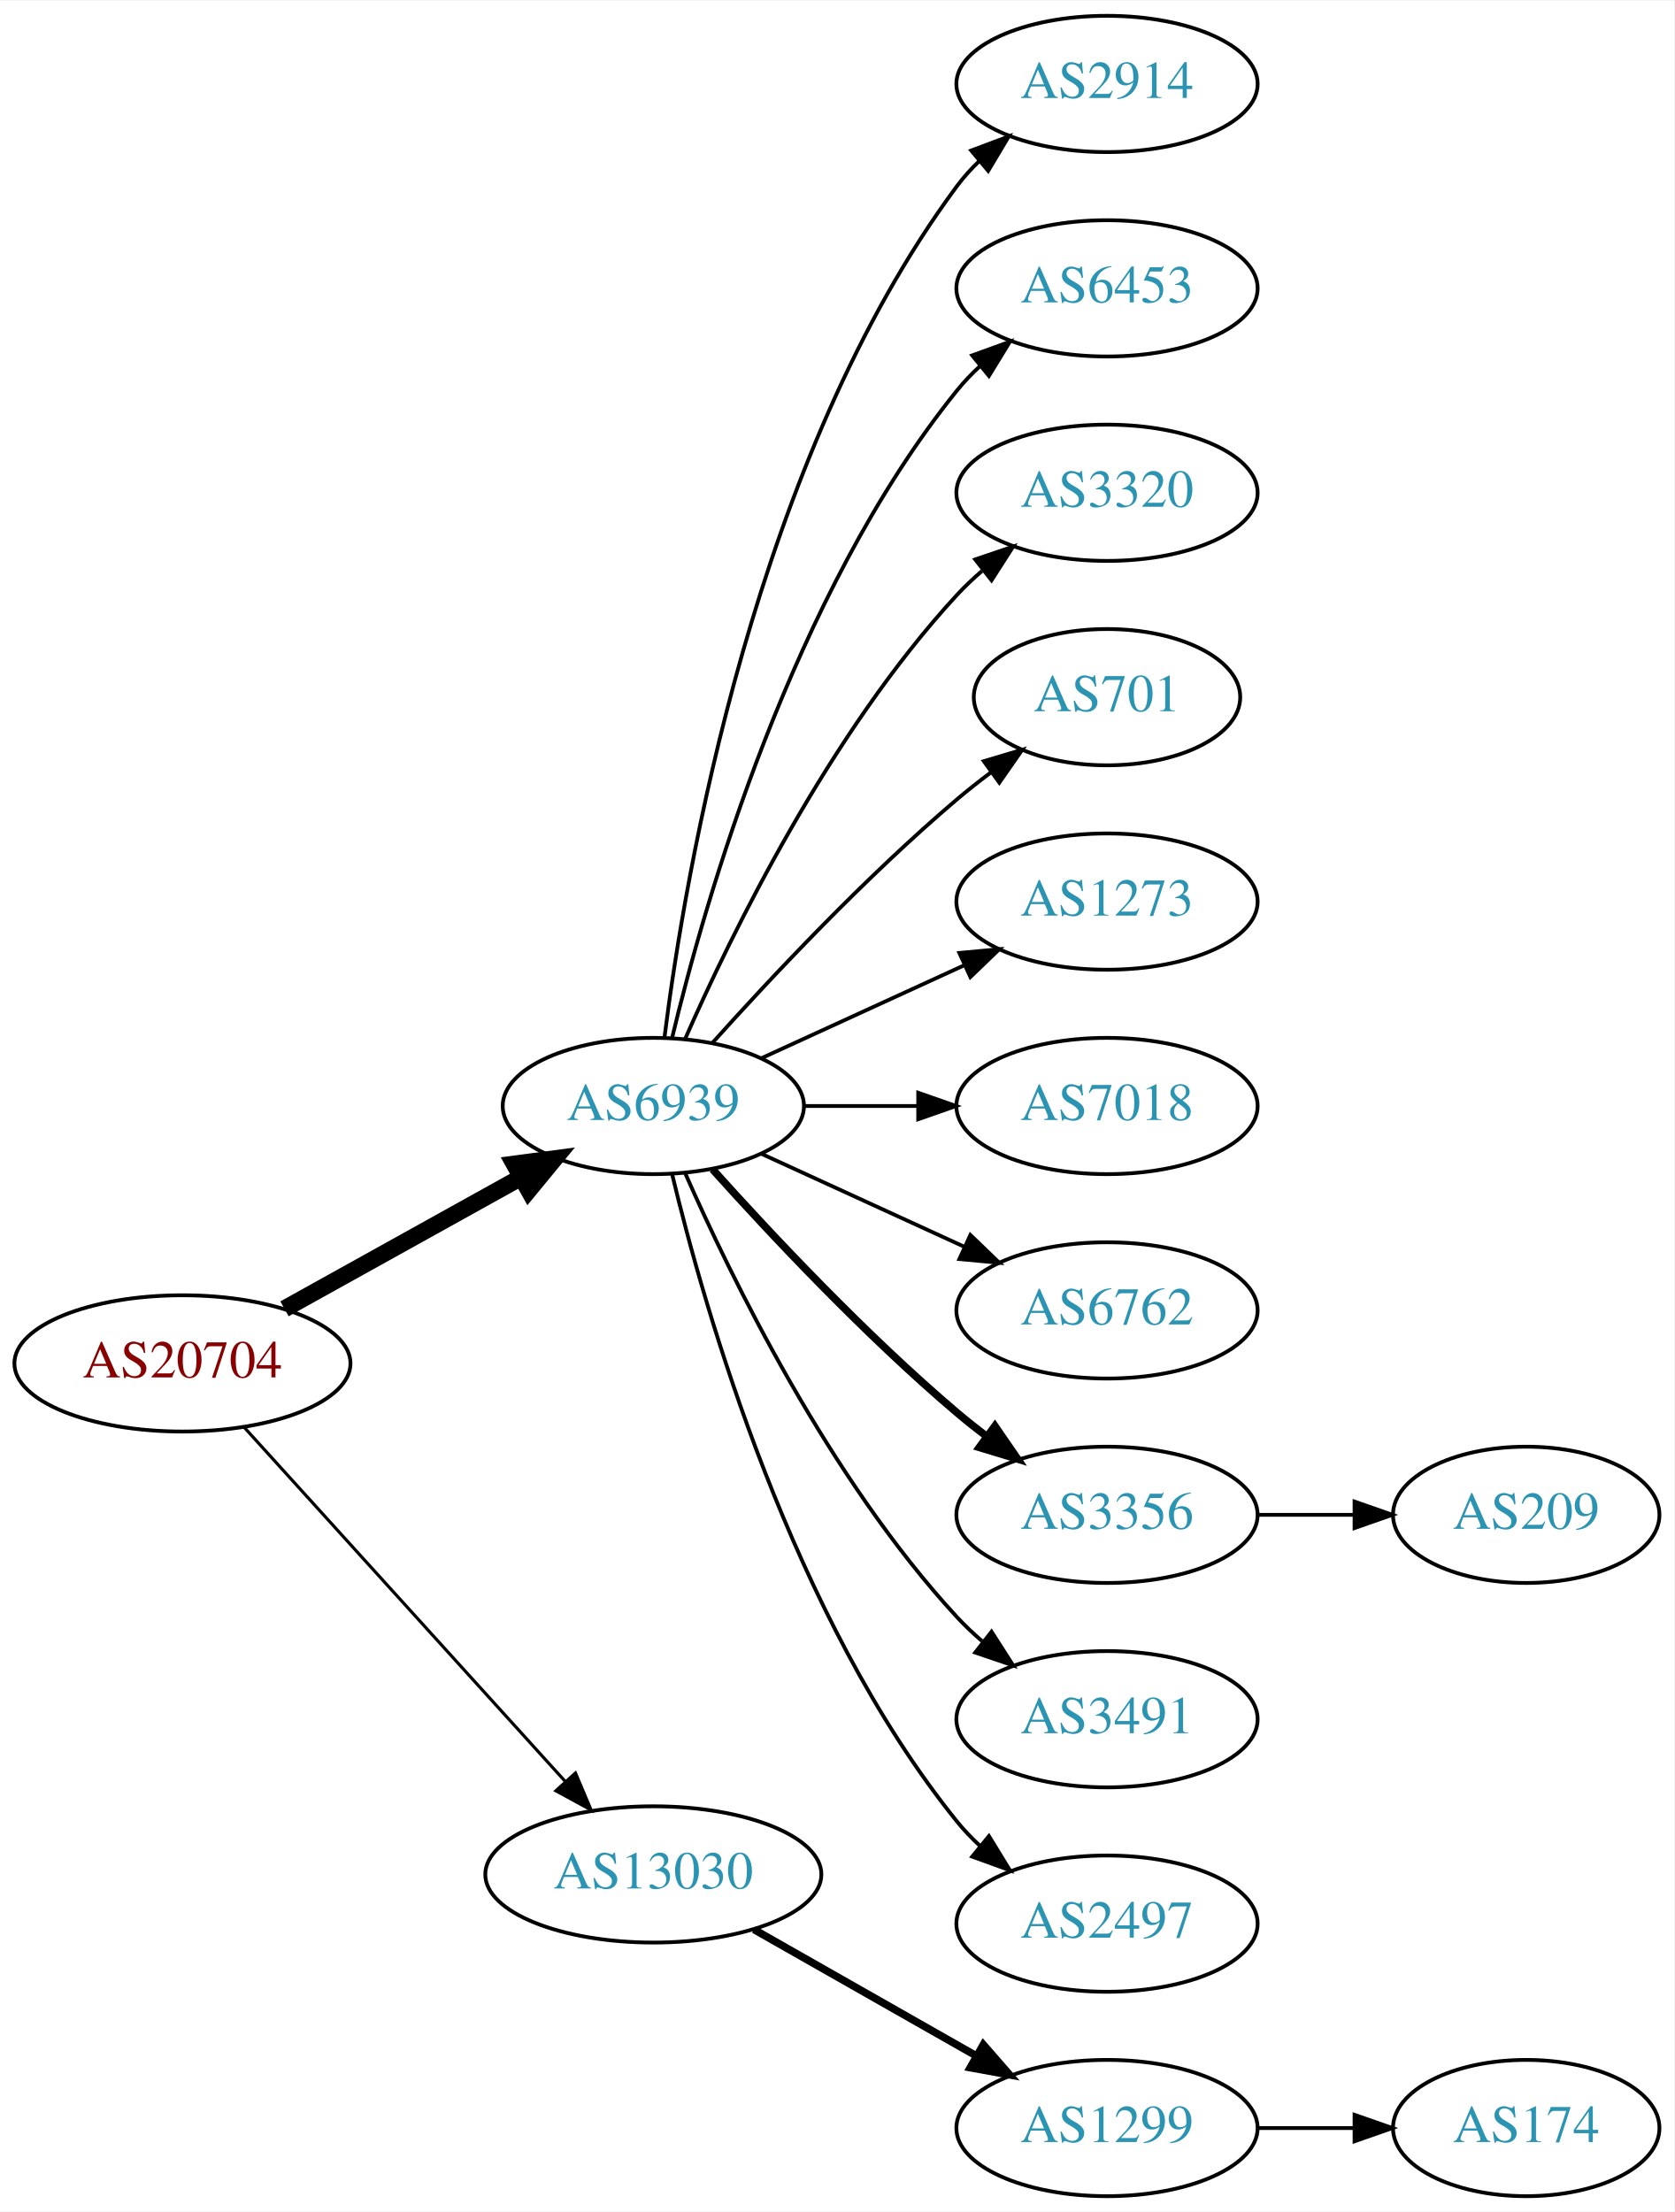
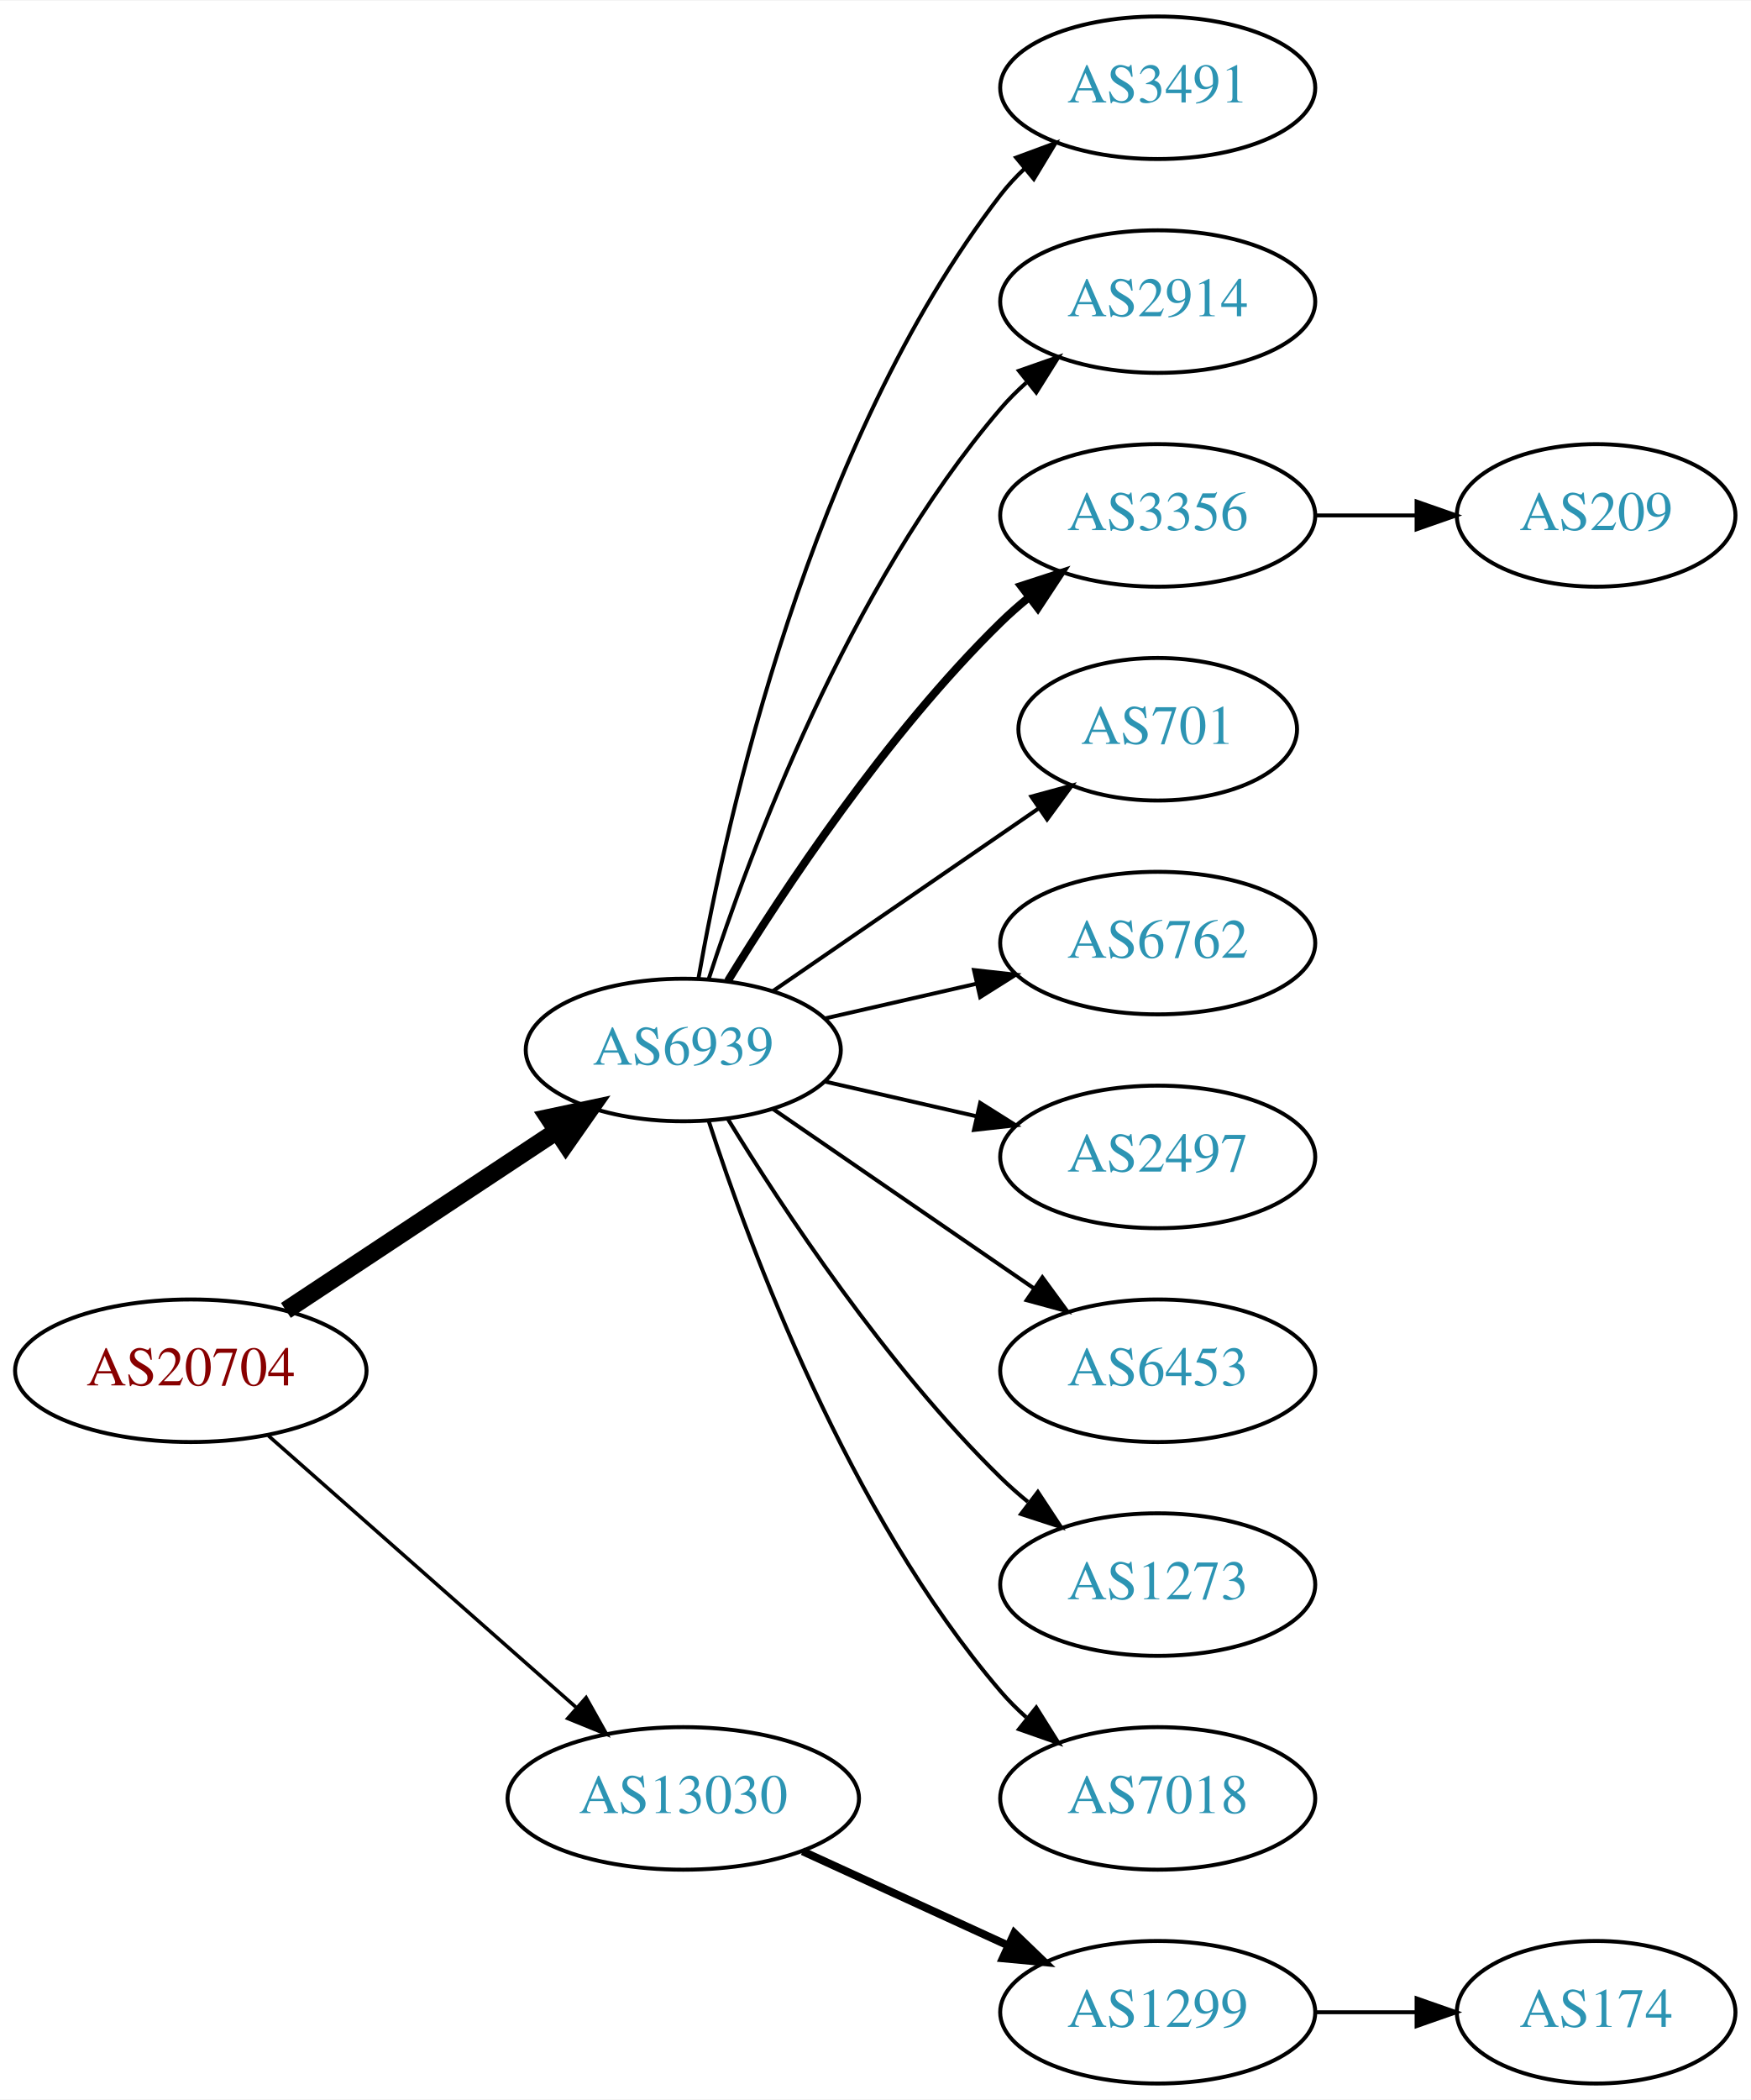
- <svg xmlns="http://www.w3.org/2000/svg" xmlns:xlink="http://www.w3.org/1999/xlink" width="442pt" height="584pt" viewBox="0.00 0.00 442.27 584.00">
-   <g id="graph0" class="graph" transform="scale(1 1) rotate(0) translate(4 580)">
-     <polygon fill="white" stroke="none" points="-4,4 -4,-580 438.271,-580 438.271,4 -4,4" />
+ <svg xmlns="http://www.w3.org/2000/svg" xmlns:xlink="http://www.w3.org/1999/xlink" width="442pt" height="530pt" viewBox="0.00 0.00 442.27 530.00">
+   <g id="graph0" class="graph" transform="scale(1 1) rotate(0) translate(4 526)">
+     <polygon fill="white" stroke="none" points="-4,4 -4,-526 438.271,-526 438.271,4 -4,4" />
    <g id="node1" class="node">
      <g id="a_node1">
        <a xlink:href="/asn/20704" xlink:title="AS20704 ~ Hirschstettnerstr. 19-21 L1 [AT]">
-           <ellipse fill="#ffffff" stroke="black" cx="44.196" cy="-220" rx="44.393" ry="18" />
-           <text text-anchor="middle" x="44.196" y="-216.3" font-family="Times,serif" font-size="14.00" fill="#880000">AS20704</text>
+           <ellipse fill="#ffffff" stroke="black" cx="44.196" cy="-180" rx="44.393" ry="18" />
+           <text text-anchor="middle" x="44.196" y="-176.3" font-family="Times,serif" font-size="14.00" fill="#880000">AS20704</text>
        </a>
      </g>
    </g>
    <g id="node2" class="node">
      <g id="a_node2">
        <a xlink:href="/asn/6939" xlink:title="AS6939 ~ Hurricane Electric LLC [US]">
-           <ellipse fill="#ffffff" stroke="black" cx="168.588" cy="-288" rx="39.794" ry="18" />
-           <text text-anchor="middle" x="168.588" y="-284.3" font-family="Times,serif" font-size="14.00" fill="#2c94b3">AS6939</text>
+           <ellipse fill="#ffffff" stroke="black" cx="168.588" cy="-261" rx="39.794" ry="18" />
+           <text text-anchor="middle" x="168.588" y="-257.3" font-family="Times,serif" font-size="14.00" fill="#2c94b3">AS6939</text>
        </a>
      </g>
    </g>
    <g id="edge1" class="edge">
-       <path fill="none" stroke="black" stroke-width="4.5" d="M71.152,-234.421C89.325,-244.518 113.788,-258.109 133.527,-269.076" />
-       <polygon fill="black" stroke="black" stroke-width="4.5" points="131.853,-272.65 142.507,-274.065 135.677,-265.766 131.853,-272.65" />
+       <path fill="none" stroke="black" stroke-width="4.5" d="M68.217,-195.235C87.571,-208.044 115.406,-226.466 136.696,-240.555" />
+       <polygon fill="black" stroke="black" stroke-width="4.5" points="134.572,-243.871 145.084,-246.107 138.918,-237.304 134.572,-243.871" />
    </g>
    <g id="node3" class="node">
      <g id="a_node3">
        <a xlink:href="/asn/13030" xlink:title="AS13030 ~ Init7 (Switzerland) Ltd. [CH]">
-           <ellipse fill="#ffffff" stroke="black" cx="168.588" cy="-85" rx="44.393" ry="18" />
-           <text text-anchor="middle" x="168.588" y="-81.3" font-family="Times,serif" font-size="14.00" fill="#2c94b3">AS13030</text>
+           <ellipse fill="#ffffff" stroke="black" cx="168.588" cy="-72" rx="44.393" ry="18" />
+           <text text-anchor="middle" x="168.588" y="-68.3" font-family="Times,serif" font-size="14.00" fill="#2c94b3">AS13030</text>
        </a>
      </g>
    </g>
    <g id="edge2" class="edge">
-       <path fill="none" stroke="black" stroke-width="0.818" d="M60.45,-203.175C81.796,-179.63 120.718,-136.698 145.31,-109.574" />
-       <polygon fill="black" stroke="black" stroke-width="0.818" points="148.019,-111.796 152.142,-102.037 142.833,-107.095 148.019,-111.796" />
+       <path fill="none" stroke="black" stroke-width="0.9" d="M63.785,-163.597C84.482,-145.333 118.089,-115.678 141.434,-95.079" />
+       <polygon fill="black" stroke="black" stroke-width="0.9" points="144.043,-97.444 149.226,-88.203 139.412,-92.195 144.043,-97.444" />
    </g>
    <g id="node4" class="node">
      <g id="a_node4">
-         <a xlink:href="/asn/2914" xlink:title="AS2914 ~ NTT America, Inc. [US]">
-           <ellipse fill="#ffffff" stroke="black" cx="288.431" cy="-558" rx="39.794" ry="18" />
-           <text text-anchor="middle" x="288.431" y="-554.3" font-family="Times,serif" font-size="14.00" fill="#2c94b3">AS2914</text>
+         <a xlink:href="/asn/3491" xlink:title="AS3491 ~ PCCW Global, Inc. [US]">
+           <ellipse fill="#ffffff" stroke="black" cx="288.431" cy="-504" rx="39.794" ry="18" />
+           <text text-anchor="middle" x="288.431" y="-500.3" font-family="Times,serif" font-size="14.00" fill="#2c94b3">AS3491</text>
        </a>
      </g>
    </g>
    <g id="edge3" class="edge">
-       <path fill="none" stroke="black" d="M171.547,-306.265C176.954,-349.329 195.4,-459.002 248.784,-531 250.521,-533.342 252.523,-535.555 254.682,-537.63" />
-       <polygon fill="black" stroke="black" points="252.556,-540.414 262.475,-544.137 257.042,-535.041 252.556,-540.414" />
+       <path fill="none" stroke="black" d="M172.406,-278.99C179.334,-318.435 200.291,-414.025 248.784,-477 250.563,-479.31 252.596,-481.5 254.776,-483.559" />
+       <polygon fill="black" stroke="black" points="252.672,-486.361 262.609,-490.036 257.133,-480.966 252.672,-486.361" />
    </g>
    <g id="node5" class="node">
      <g id="a_node5">
-         <a xlink:href="/asn/6453" xlink:title="AS6453 ~ TATA COMMUNICATIONS (AMERICA) INC [US]">
-           <ellipse fill="#ffffff" stroke="black" cx="288.431" cy="-504" rx="39.794" ry="18" />
-           <text text-anchor="middle" x="288.431" y="-500.3" font-family="Times,serif" font-size="14.00" fill="#2c94b3">AS6453</text>
+         <a xlink:href="/asn/2914" xlink:title="AS2914 ~ NTT America, Inc. [US]">
+           <ellipse fill="#ffffff" stroke="black" cx="288.431" cy="-450" rx="39.794" ry="18" />
+           <text text-anchor="middle" x="288.431" y="-446.3" font-family="Times,serif" font-size="14.00" fill="#2c94b3">AS2914</text>
        </a>
      </g>
    </g>
    <g id="edge4" class="edge">
-       <path fill="none" stroke="black" d="M173.515,-305.882C182.073,-341.609 205.222,-423.008 248.784,-477 250.615,-479.269 252.685,-481.43 254.892,-483.468" />
-       <polygon fill="black" stroke="black" points="252.815,-486.291 262.773,-489.906 257.243,-480.869 252.815,-486.291" />
+       <path fill="none" stroke="black" d="M175.035,-278.991C185.349,-310.816 210.212,-377.927 248.784,-423 250.73,-425.274 252.908,-427.449 255.213,-429.507" />
+       <polygon fill="black" stroke="black" points="253.383,-432.524 263.382,-436.027 257.75,-427.053 253.383,-432.524" />
    </g>
    <g id="node6" class="node">
      <g id="a_node6">
-         <a xlink:href="/asn/3320" xlink:title="AS3320 ~ DTAG [DE]">
-           <ellipse fill="#ffffff" stroke="black" cx="288.431" cy="-450" rx="39.794" ry="18" />
-           <text text-anchor="middle" x="288.431" y="-446.3" font-family="Times,serif" font-size="14.00" fill="#2c94b3">AS3320</text>
+         <a xlink:href="/asn/3356" xlink:title="AS3356 ~ Level 3 Parent, LLC [US]">
+           <ellipse fill="#ffffff" stroke="black" cx="288.431" cy="-396" rx="39.794" ry="18" />
+           <text text-anchor="middle" x="288.431" y="-392.3" font-family="Times,serif" font-size="14.00" fill="#2c94b3">AS3356</text>
        </a>
      </g>
    </g>
    <g id="edge5" class="edge">
-       <path fill="none" stroke="black" d="M177.004,-305.761C189.072,-333.183 215.044,-386.473 248.784,-423 250.815,-425.198 253.054,-427.319 255.4,-429.34" />
-       <polygon fill="black" stroke="black" points="253.612,-432.386 263.644,-435.794 257.927,-426.874 253.612,-432.386" />
+       <path fill="none" stroke="black" stroke-width="2" d="M179.854,-278.44C193.662,-300.991 219.851,-340.722 248.784,-369 250.924,-371.092 253.242,-373.137 255.642,-375.106" />
+       <polygon fill="black" stroke="black" stroke-width="2" points="253.908,-378.185 263.983,-381.464 258.152,-372.618 253.908,-378.185" />
    </g>
    <g id="node7" class="node">
      <g id="a_node7">
        <a xlink:href="/asn/701" xlink:title="AS701 ~ UUNET [US]">
-           <ellipse fill="#ffffff" stroke="black" cx="288.431" cy="-396" rx="35.194" ry="18" />
-           <text text-anchor="middle" x="288.431" y="-392.3" font-family="Times,serif" font-size="14.00" fill="#2c94b3">AS701</text>
+           <ellipse fill="#ffffff" stroke="black" cx="288.431" cy="-342" rx="35.194" ry="18" />
+           <text text-anchor="middle" x="288.431" y="-338.3" font-family="Times,serif" font-size="14.00" fill="#2c94b3">AS701</text>
        </a>
      </g>
    </g>
    <g id="edge6" class="edge">
-       <path fill="none" stroke="black" d="M184.234,-304.725C199.535,-321.765 224.632,-348.523 248.784,-369 251.637,-371.418 254.702,-373.833 257.813,-376.169" />
-       <polygon fill="black" stroke="black" points="255.886,-379.095 266.041,-382.116 259.986,-373.422 255.886,-379.095" />
+       <path fill="none" stroke="black" d="M191.202,-275.857C210.04,-288.805 237.519,-307.693 258.295,-321.973" />
+       <polygon fill="black" stroke="black" points="256.52,-325.001 266.744,-327.781 260.486,-319.232 256.52,-325.001" />
    </g>
    <g id="node8" class="node">
      <g id="a_node8">
-         <a xlink:href="/asn/1273" xlink:title="AS1273 ~ Vodafone Group PLC [EU]">
-           <ellipse fill="#ffffff" stroke="black" cx="288.431" cy="-342" rx="39.794" ry="18" />
-           <text text-anchor="middle" x="288.431" y="-338.3" font-family="Times,serif" font-size="14.00" fill="#2c94b3">AS1273</text>
+         <a xlink:href="/asn/6762" xlink:title="AS6762 ~ TELECOM ITALIA SPARKLE S.p.A. [IT]">
+           <ellipse fill="#ffffff" stroke="black" cx="288.431" cy="-288" rx="39.794" ry="18" />
+           <text text-anchor="middle" x="288.431" y="-284.3" font-family="Times,serif" font-size="14.00" fill="#2c94b3">AS6762</text>
        </a>
      </g>
    </g>
    <g id="edge7" class="edge">
-       <path fill="none" stroke="black" d="M197.217,-300.661C213.174,-307.973 233.445,-317.261 250.727,-325.181" />
-       <polygon fill="black" stroke="black" points="249.426,-328.435 259.975,-329.419 252.342,-322.071 249.426,-328.435" />
+       <path fill="none" stroke="black" d="M204.308,-268.955C216.307,-271.704 229.928,-274.825 242.621,-277.733" />
+       <polygon fill="black" stroke="black" points="242.023,-281.187 252.552,-280.009 243.587,-274.364 242.023,-281.187" />
    </g>
    <g id="node9" class="node">
      <g id="a_node9">
-         <a xlink:href="/asn/7018" xlink:title="AS7018 ~ AT&amp;T Services, Inc. [US]">
-           <ellipse fill="#ffffff" stroke="black" cx="288.431" cy="-288" rx="39.794" ry="18" />
-           <text text-anchor="middle" x="288.431" y="-284.3" font-family="Times,serif" font-size="14.00" fill="#2c94b3">AS7018</text>
+         <a xlink:href="/asn/2497" xlink:title="AS2497 ~ Internet Initiative Japan Inc. [JP]">
+           <ellipse fill="#ffffff" stroke="black" cx="288.431" cy="-234" rx="39.794" ry="18" />
+           <text text-anchor="middle" x="288.431" y="-230.3" font-family="Times,serif" font-size="14.00" fill="#2c94b3">AS2497</text>
        </a>
      </g>
    </g>
    <g id="edge8" class="edge">
-       <path fill="none" stroke="black" d="M208.501,-288C218.054,-288 228.404,-288 238.367,-288" />
-       <polygon fill="black" stroke="black" points="238.559,-291.5 248.559,-288 238.559,-284.5 238.559,-291.5" />
+       <path fill="none" stroke="black" d="M204.308,-253.045C216.307,-250.296 229.928,-247.175 242.621,-244.267" />
+       <polygon fill="black" stroke="black" points="243.587,-247.636 252.552,-241.991 242.023,-240.813 243.587,-247.636" />
    </g>
    <g id="node10" class="node">
      <g id="a_node10">
-         <a xlink:href="/asn/6762" xlink:title="AS6762 ~ TELECOM ITALIA SPARKLE S.p.A. [IT]">
-           <ellipse fill="#ffffff" stroke="black" cx="288.431" cy="-234" rx="39.794" ry="18" />
-           <text text-anchor="middle" x="288.431" y="-230.3" font-family="Times,serif" font-size="14.00" fill="#2c94b3">AS6762</text>
+         <a xlink:href="/asn/6453" xlink:title="AS6453 ~ TATA COMMUNICATIONS (AMERICA) INC [US]">
+           <ellipse fill="#ffffff" stroke="black" cx="288.431" cy="-180" rx="39.794" ry="18" />
+           <text text-anchor="middle" x="288.431" y="-176.3" font-family="Times,serif" font-size="14.00" fill="#2c94b3">AS6453</text>
        </a>
      </g>
    </g>
    <g id="edge9" class="edge">
-       <path fill="none" stroke="black" d="M197.217,-275.339C213.174,-268.027 233.445,-258.739 250.727,-250.819" />
-       <polygon fill="black" stroke="black" points="252.342,-253.929 259.975,-246.581 249.426,-247.565 252.342,-253.929" />
+       <path fill="none" stroke="black" d="M191.202,-246.143C209.691,-233.435 236.505,-215.005 257.134,-200.825" />
+       <polygon fill="black" stroke="black" points="259.296,-203.586 265.555,-195.037 255.331,-197.817 259.296,-203.586" />
    </g>
    <g id="node11" class="node">
      <g id="a_node11">
-         <a xlink:href="/asn/3356" xlink:title="AS3356 ~ Level 3 Parent, LLC [US]">
-           <ellipse fill="#ffffff" stroke="black" cx="288.431" cy="-180" rx="39.794" ry="18" />
-           <text text-anchor="middle" x="288.431" y="-176.3" font-family="Times,serif" font-size="14.00" fill="#2c94b3">AS3356</text>
+         <a xlink:href="/asn/1273" xlink:title="AS1273 ~ Vodafone Group PLC [EU]">
+           <ellipse fill="#ffffff" stroke="black" cx="288.431" cy="-126" rx="39.794" ry="18" />
+           <text text-anchor="middle" x="288.431" y="-122.3" font-family="Times,serif" font-size="14.00" fill="#2c94b3">AS1273</text>
        </a>
      </g>
    </g>
    <g id="edge10" class="edge">
-       <path fill="none" stroke="black" stroke-width="2" d="M184.234,-271.275C199.535,-254.235 224.632,-227.477 248.784,-207 251.281,-204.883 253.942,-202.768 256.653,-200.707" />
-       <polygon fill="black" stroke="black" stroke-width="2" points="258.819,-203.459 264.83,-194.734 254.69,-197.806 258.819,-203.459" />
+       <path fill="none" stroke="black" d="M179.854,-243.56C193.662,-221.009 219.851,-181.278 248.784,-153 250.924,-150.908 253.242,-148.863 255.642,-146.894" />
+       <polygon fill="black" stroke="black" points="258.152,-149.382 263.983,-140.536 253.908,-143.815 258.152,-149.382" />
    </g>
    <g id="node12" class="node">
      <g id="a_node12">
-         <a xlink:href="/asn/3491" xlink:title="AS3491 ~ PCCW Global, Inc. [US]">
-           <ellipse fill="#ffffff" stroke="black" cx="288.431" cy="-126" rx="39.794" ry="18" />
-           <text text-anchor="middle" x="288.431" y="-122.3" font-family="Times,serif" font-size="14.00" fill="#2c94b3">AS3491</text>
+         <a xlink:href="/asn/7018" xlink:title="AS7018 ~ AT&amp;T Services, Inc. [US]">
+           <ellipse fill="#ffffff" stroke="black" cx="288.431" cy="-72" rx="39.794" ry="18" />
+           <text text-anchor="middle" x="288.431" y="-68.3" font-family="Times,serif" font-size="14.00" fill="#2c94b3">AS7018</text>
        </a>
      </g>
    </g>
    <g id="edge11" class="edge">
-       <path fill="none" stroke="black" d="M177.004,-270.239C189.072,-242.817 215.044,-189.527 248.784,-153 250.815,-150.802 253.054,-148.681 255.4,-146.66" />
-       <polygon fill="black" stroke="black" points="257.927,-149.126 263.644,-140.206 253.612,-143.614 257.927,-149.126" />
+       <path fill="none" stroke="black" d="M175.035,-243.009C185.349,-211.184 210.212,-144.073 248.784,-99 250.73,-96.726 252.908,-94.551 255.213,-92.493" />
+       <polygon fill="black" stroke="black" points="257.75,-94.947 263.382,-85.973 253.383,-89.476 257.75,-94.947" />
    </g>
-     <g id="node13" class="node">
-       <g id="a_node13">
-         <a xlink:href="/asn/2497" xlink:title="AS2497 ~ Internet Initiative Japan Inc. [JP]">
-           <ellipse fill="#ffffff" stroke="black" cx="288.431" cy="-72" rx="39.794" ry="18" />
-           <text text-anchor="middle" x="288.431" y="-68.3" font-family="Times,serif" font-size="14.00" fill="#2c94b3">AS2497</text>
-         </a>
-       </g>
-     </g>
-     <g id="edge12" class="edge">
-       <path fill="none" stroke="black" d="M173.515,-270.118C182.073,-234.391 205.222,-152.992 248.784,-99 250.615,-96.731 252.685,-94.57 254.892,-92.532" />
-       <polygon fill="black" stroke="black" points="257.243,-95.131 262.773,-86.094 252.815,-89.709 257.243,-95.131" />
-     </g>
-     <g id="node15" class="node">
-       <g id="a_node15">
+     <g id="node14" class="node">
+       <g id="a_node14">
        <a xlink:href="/asn/1299" xlink:title="AS1299 ~ Telia Carrier [EU]">
          <ellipse fill="#ffffff" stroke="black" cx="288.431" cy="-18" rx="39.794" ry="18" />
          <text text-anchor="middle" x="288.431" y="-14.3" font-family="Times,serif" font-size="14.00" fill="#2c94b3">AS1299</text>
        </a>
      </g>
    </g>
-     <g id="edge14" class="edge">
-       <path fill="none" stroke="black" stroke-width="2" d="M195.158,-70.462C212.378,-60.672 235.263,-47.66 253.934,-37.045" />
-       <polygon fill="black" stroke="black" stroke-width="2" points="255.755,-40.036 262.718,-32.05 252.295,-33.95 255.755,-40.036" />
+     <g id="edge13" class="edge">
+       <path fill="none" stroke="black" stroke-width="2" d="M198.718,-58.652C214.329,-51.498 233.727,-42.609 250.399,-34.969" />
+       <polygon fill="black" stroke="black" stroke-width="2" points="252.218,-37.986 259.851,-30.638 249.302,-31.622 252.218,-37.986" />
    </g>
-     <g id="node14" class="node">
-       <g id="a_node14">
+     <g id="node13" class="node">
+       <g id="a_node13">
        <a xlink:href="/asn/209" xlink:title="AS209 ~ CenturyLink Communications, LLC [US]">
-           <ellipse fill="#ffffff" stroke="black" cx="399.174" cy="-180" rx="35.194" ry="18" />
-           <text text-anchor="middle" x="399.174" y="-176.3" font-family="Times,serif" font-size="14.00" fill="#2c94b3">AS209</text>
+           <ellipse fill="#ffffff" stroke="black" cx="399.174" cy="-396" rx="35.194" ry="18" />
+           <text text-anchor="middle" x="399.174" y="-392.3" font-family="Times,serif" font-size="14.00" fill="#2c94b3">AS209</text>
        </a>
      </g>
    </g>
-     <g id="edge13" class="edge">
-       <path fill="none" stroke="black" d="M328.382,-180C336.615,-180 345.361,-180 353.777,-180" />
-       <polygon fill="black" stroke="black" points="353.822,-183.5 363.822,-180 353.822,-176.5 353.822,-183.5" />
+     <g id="edge12" class="edge">
+       <path fill="none" stroke="black" d="M328.382,-396C336.615,-396 345.361,-396 353.777,-396" />
+       <polygon fill="black" stroke="black" points="353.822,-399.5 363.822,-396 353.822,-392.5 353.822,-399.5" />
    </g>
-     <g id="node16" class="node">
-       <g id="a_node16">
+     <g id="node15" class="node">
+       <g id="a_node15">
        <a xlink:href="/asn/174" xlink:title="AS174 ~ Cogent Communications [US]">
          <ellipse fill="#ffffff" stroke="black" cx="399.174" cy="-18" rx="35.194" ry="18" />
          <text text-anchor="middle" x="399.174" y="-14.3" font-family="Times,serif" font-size="14.00" fill="#2c94b3">AS174</text>
        </a>
      </g>
    </g>
-     <g id="edge15" class="edge">
+     <g id="edge14" class="edge">
      <path fill="none" stroke="black" d="M328.382,-18C336.615,-18 345.361,-18 353.777,-18" />
      <polygon fill="black" stroke="black" points="353.822,-21.5 363.822,-18 353.822,-14.5 353.822,-21.5" />
    </g>
  </g>
</svg>
